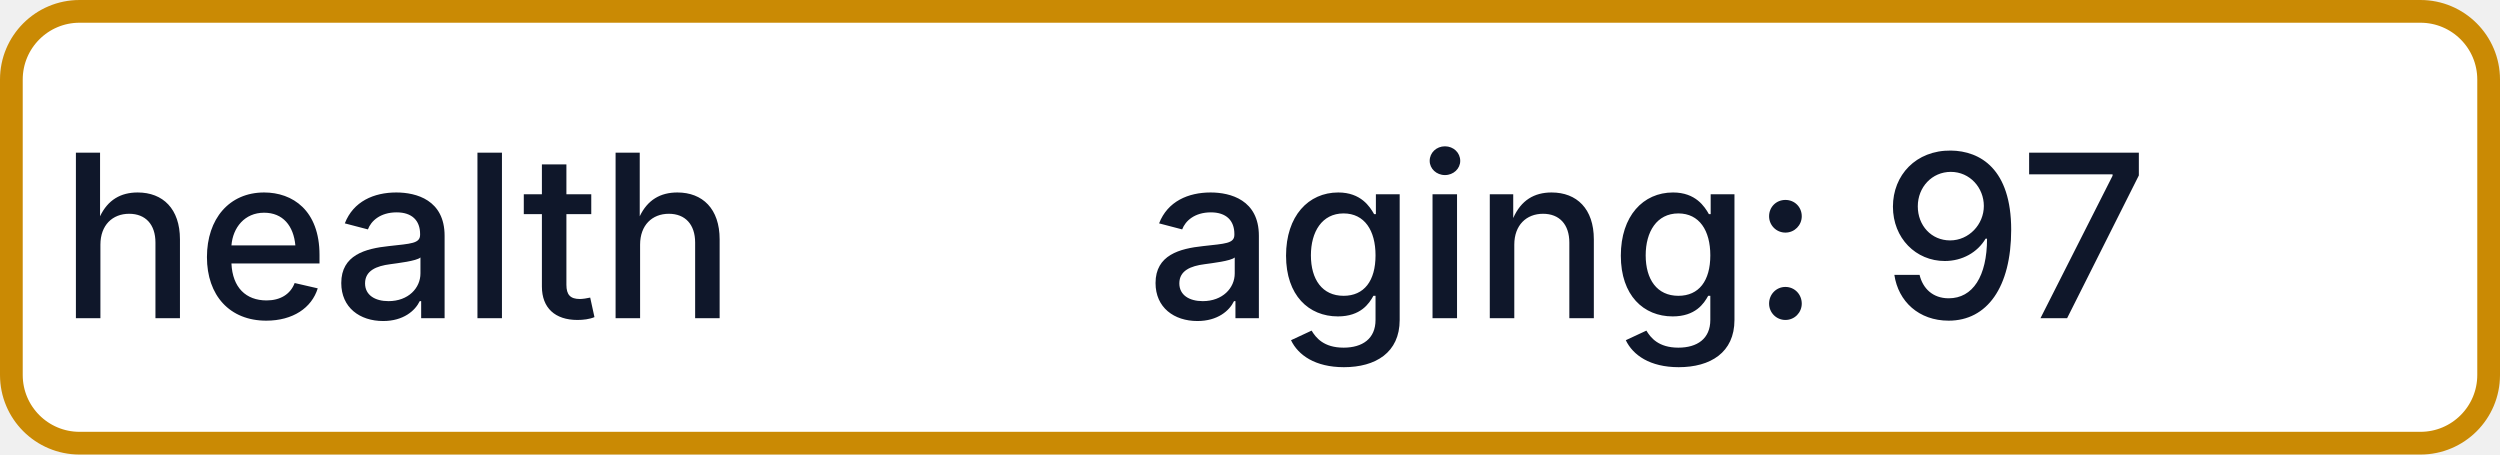
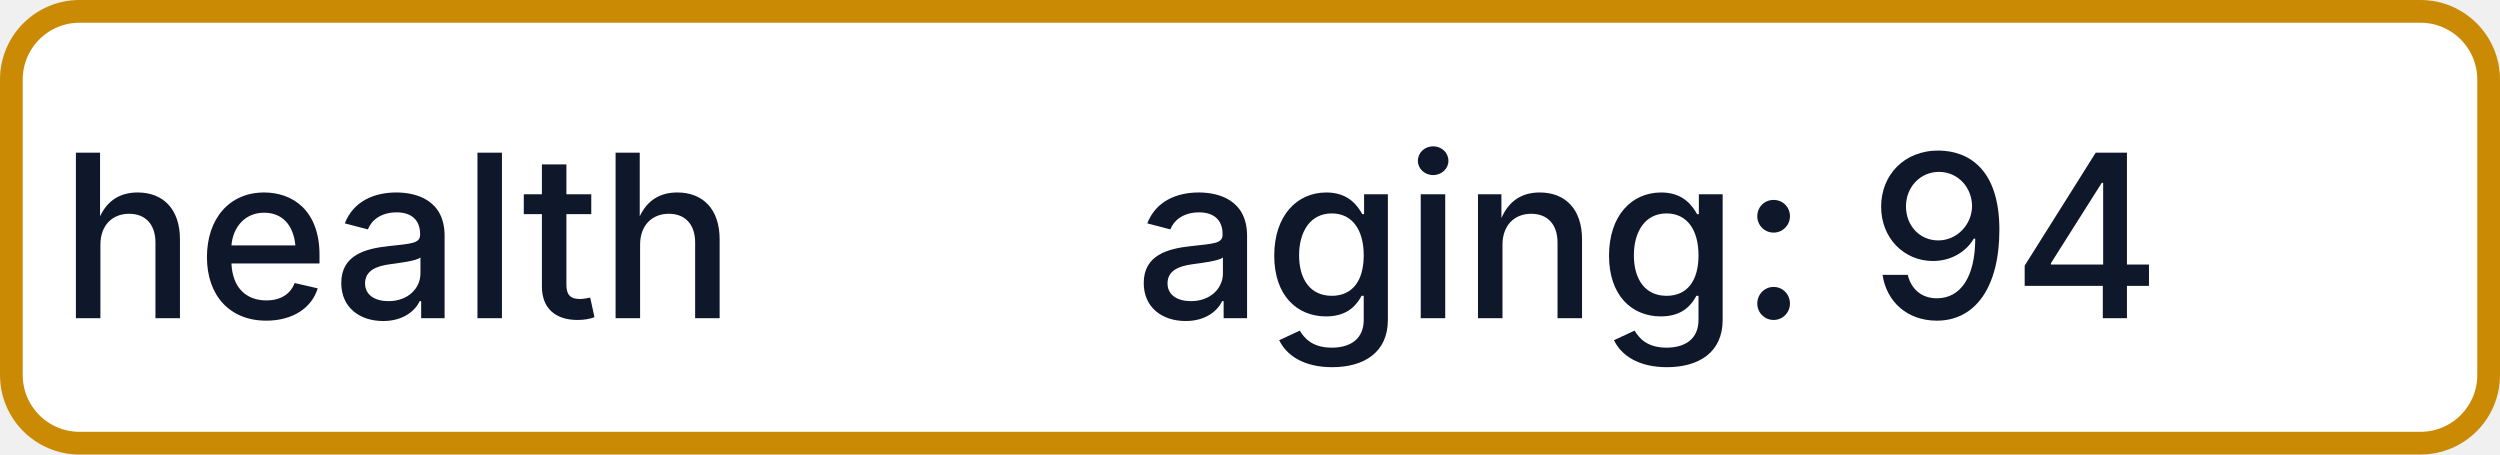
- <svg xmlns="http://www.w3.org/2000/svg" width="110" height="20" role="img" aria-label="health: aging: 97">
+ <svg xmlns="http://www.w3.org/2000/svg" width="110" height="20" role="img" aria-label="health: aging: 94">
  <rect x="0.5" y="0.5" width="109" height="19" rx="3" fill="#FFFFFF" stroke="#CA8A04" stroke-width="1" />
  <g fill="#0F172A" text-anchor="middle" font-family="-apple-system,BlinkMacSystemFont,Segoe UI,sans-serif" font-size="10" font-weight="500">
    <text x="17.5" y="14">health</text>
-     <text x="72.5" y="14" textLength="68" lengthAdjust="spacingAndGlyphs">aging: 97</text>
+     <text x="72.5" y="14" textLength="68" lengthAdjust="spacingAndGlyphs">aging: 94</text>
  </g>
</svg>
